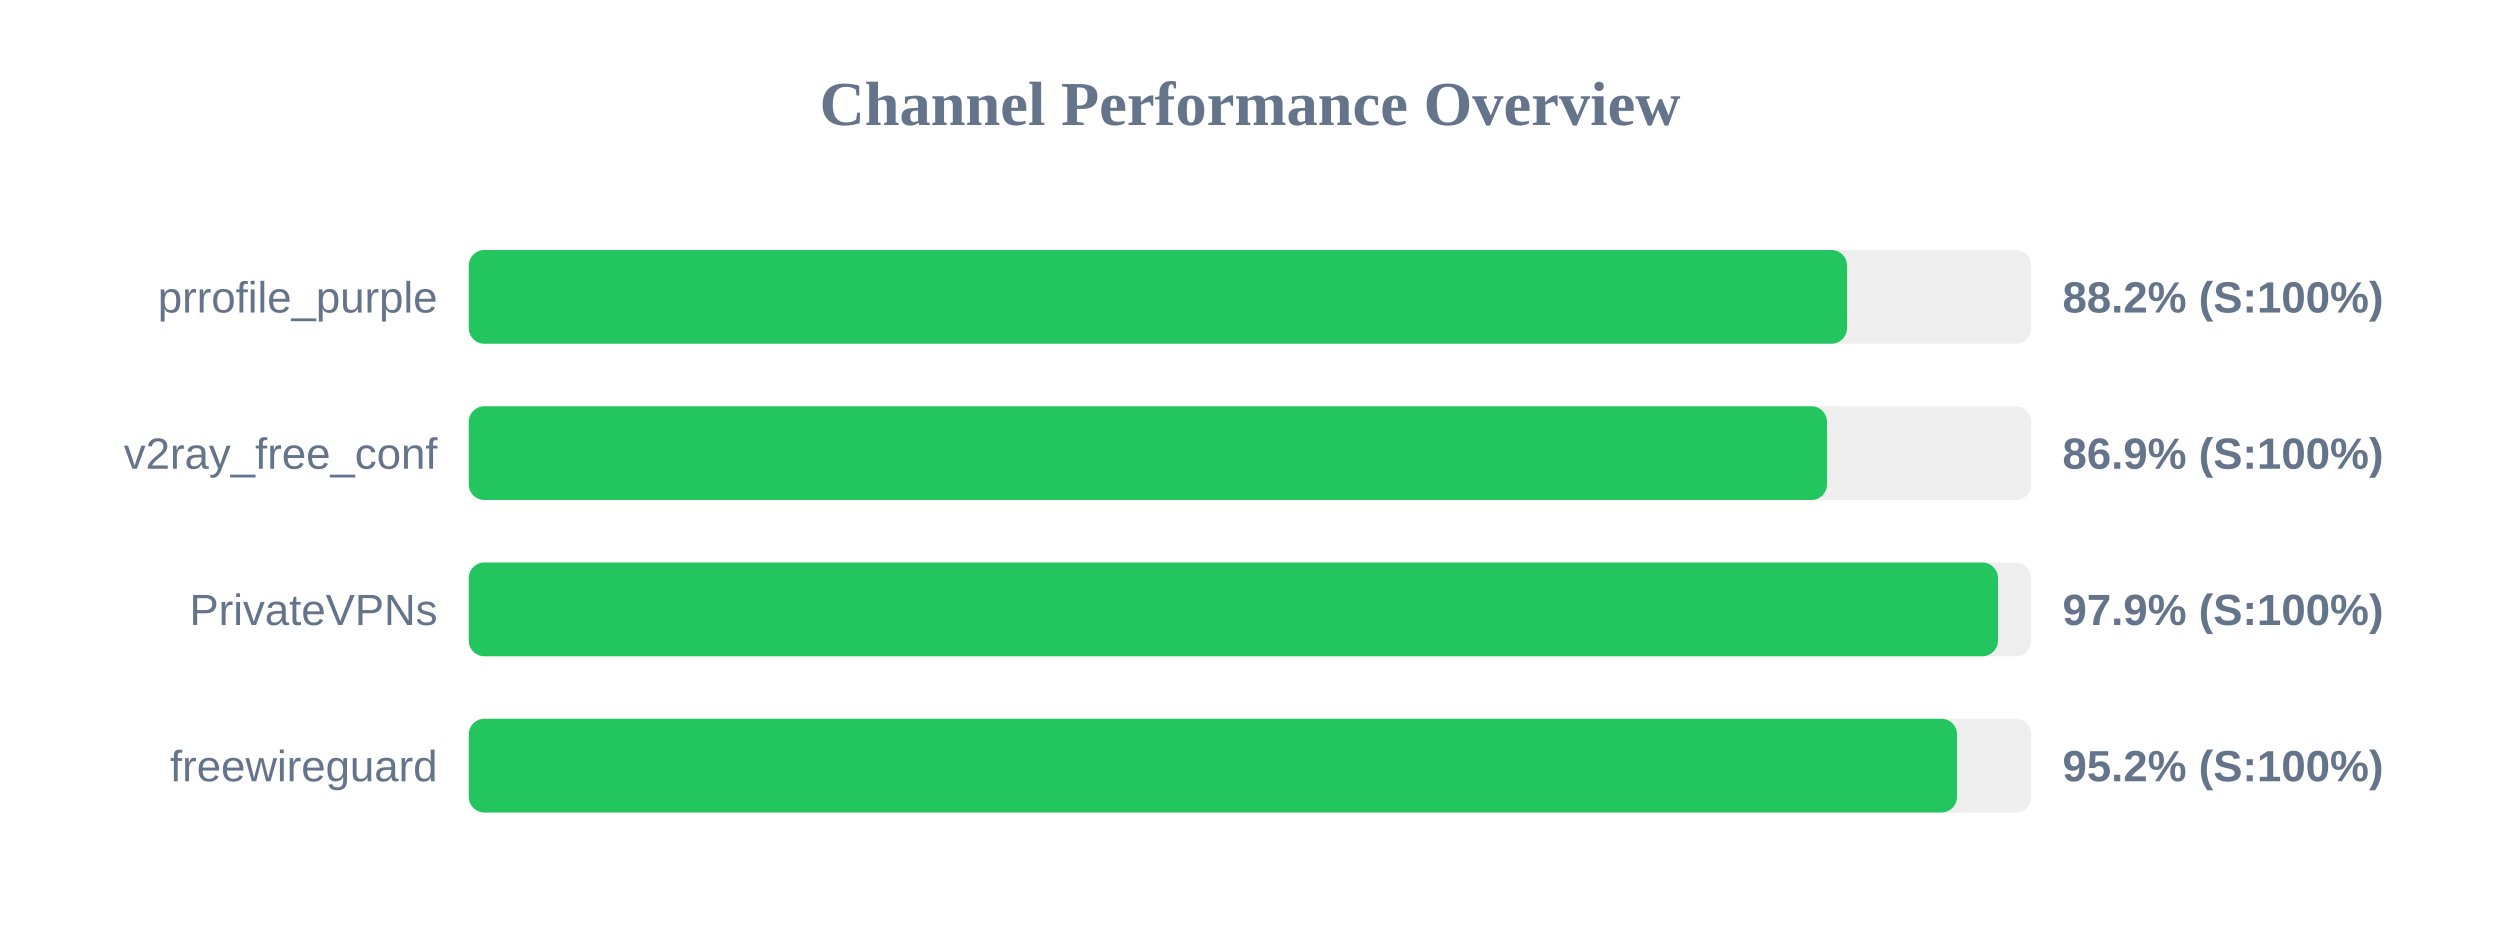
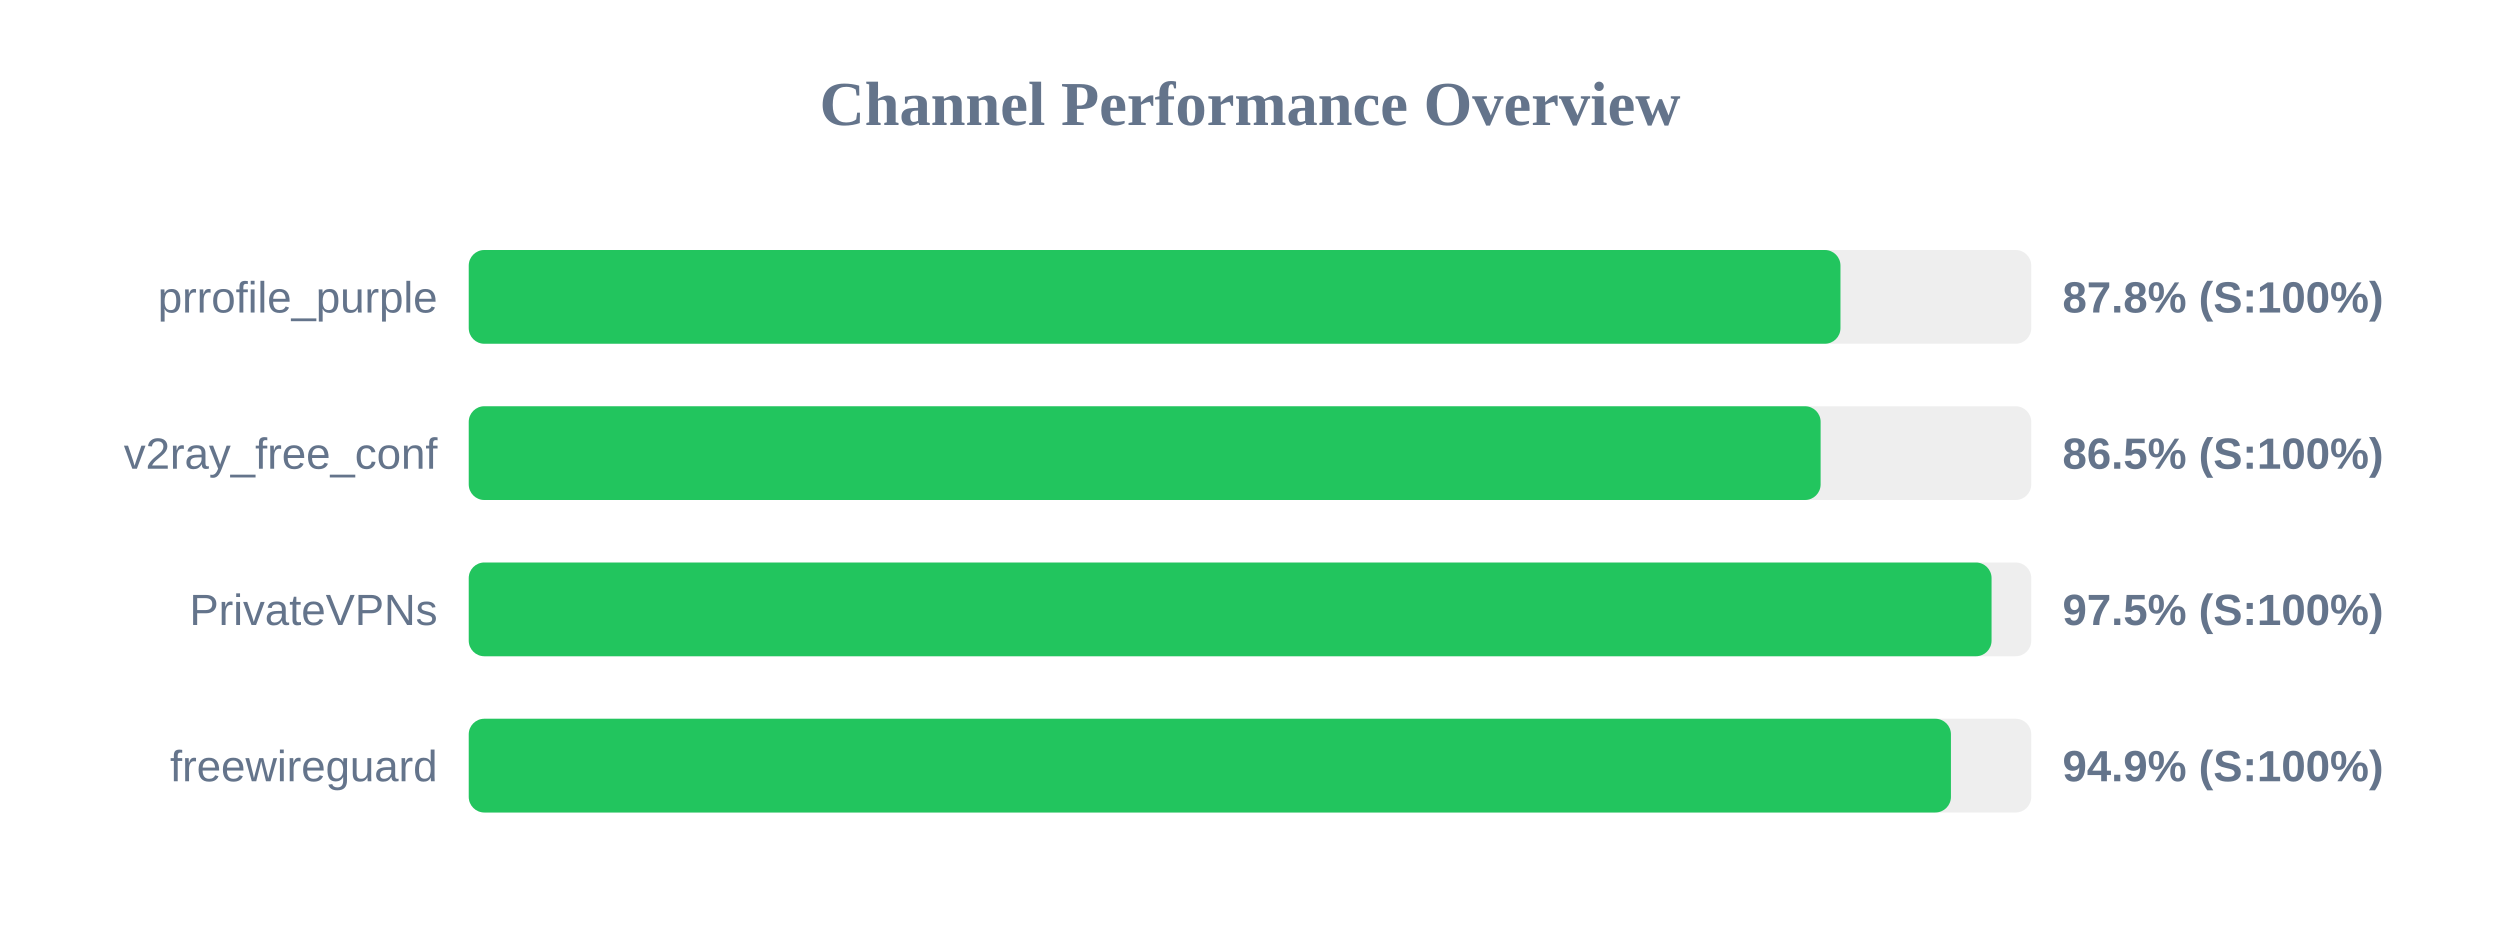
<svg xmlns="http://www.w3.org/2000/svg" width="800" height="300" version="1.1">
  <style>
        .row { font: 14px Arial; fill: #64748b; }
        .score { font: bold 14px Arial; fill: #64748b; }
    </style>
  <text x="400" y="40" text-anchor="middle" font-size="20px" font-weight="bold" fill="#64748b">Channel Performance Overview</text>
  <rect x="150" y="80" width="500" height="30" fill="#eee" rx="5" />
-   <rect x="150" y="80" width="441.05" height="30" fill="#22c55e" rx="5" />
+   <rect x="150" y="80" width="438.95" height="30" fill="#22c55e" rx="5" />
  <text x="140" y="100" text-anchor="end" class="row">prrofile_purple</text>
-   <text x="660" y="100" text-anchor="start" class="score">88.2% (S:100%)</text>
+   <text x="660" y="100" text-anchor="start" class="score">87.8% (S:100%)</text>
  <rect x="150" y="130" width="500" height="30" fill="#eee" rx="5" />
-   <rect x="150" y="130" width="434.65" height="30" fill="#22c55e" rx="5" />
+   <rect x="150" y="130" width="432.6" height="30" fill="#22c55e" rx="5" />
  <text x="140" y="150" text-anchor="end" class="row">v2ray_free_conf</text>
-   <text x="660" y="150" text-anchor="start" class="score">86.9% (S:100%)</text>
+   <text x="660" y="150" text-anchor="start" class="score">86.5% (S:100%)</text>
  <rect x="150" y="180" width="500" height="30" fill="#eee" rx="5" />
-   <rect x="150" y="180" width="489.35" height="30" fill="#22c55e" rx="5" />
+   <rect x="150" y="180" width="487.3" height="30" fill="#22c55e" rx="5" />
  <text x="140" y="200" text-anchor="end" class="row">PrivateVPNs</text>
-   <text x="660" y="200" text-anchor="start" class="score">97.9% (S:100%)</text>
+   <text x="660" y="200" text-anchor="start" class="score">97.5% (S:100%)</text>
  <rect x="150" y="230" width="500" height="30" fill="#eee" rx="5" />
-   <rect x="150" y="230" width="476.25" height="30" fill="#22c55e" rx="5" />
+   <rect x="150" y="230" width="474.3" height="30" fill="#22c55e" rx="5" />
  <text x="140" y="250" text-anchor="end" class="row">freewireguard</text>
-   <text x="660" y="250" text-anchor="start" class="score">95.2% (S:100%)</text>
+   <text x="660" y="250" text-anchor="start" class="score">94.9% (S:100%)</text>
</svg>
